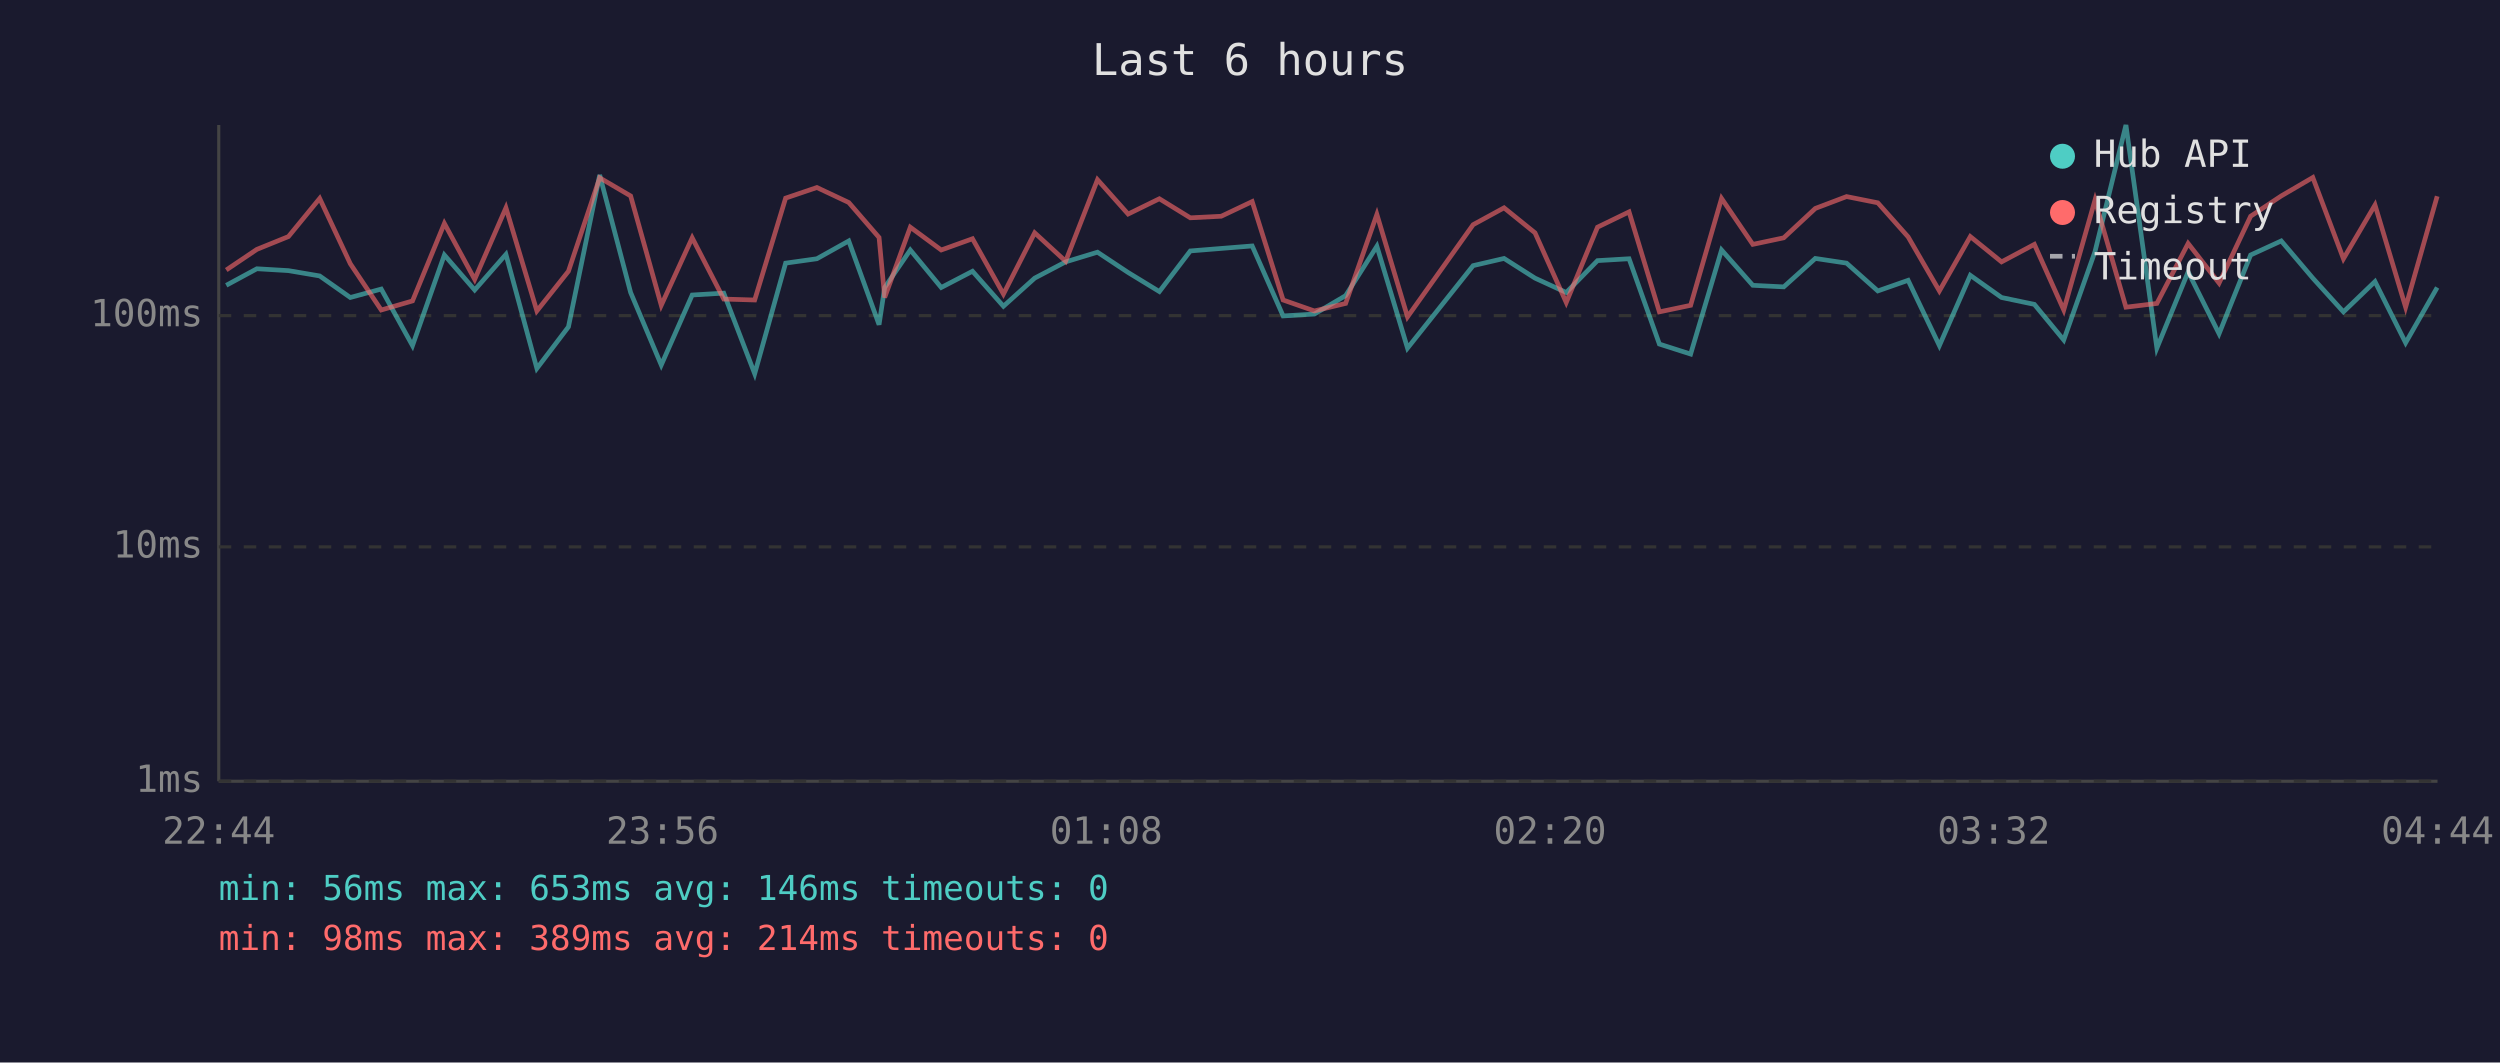
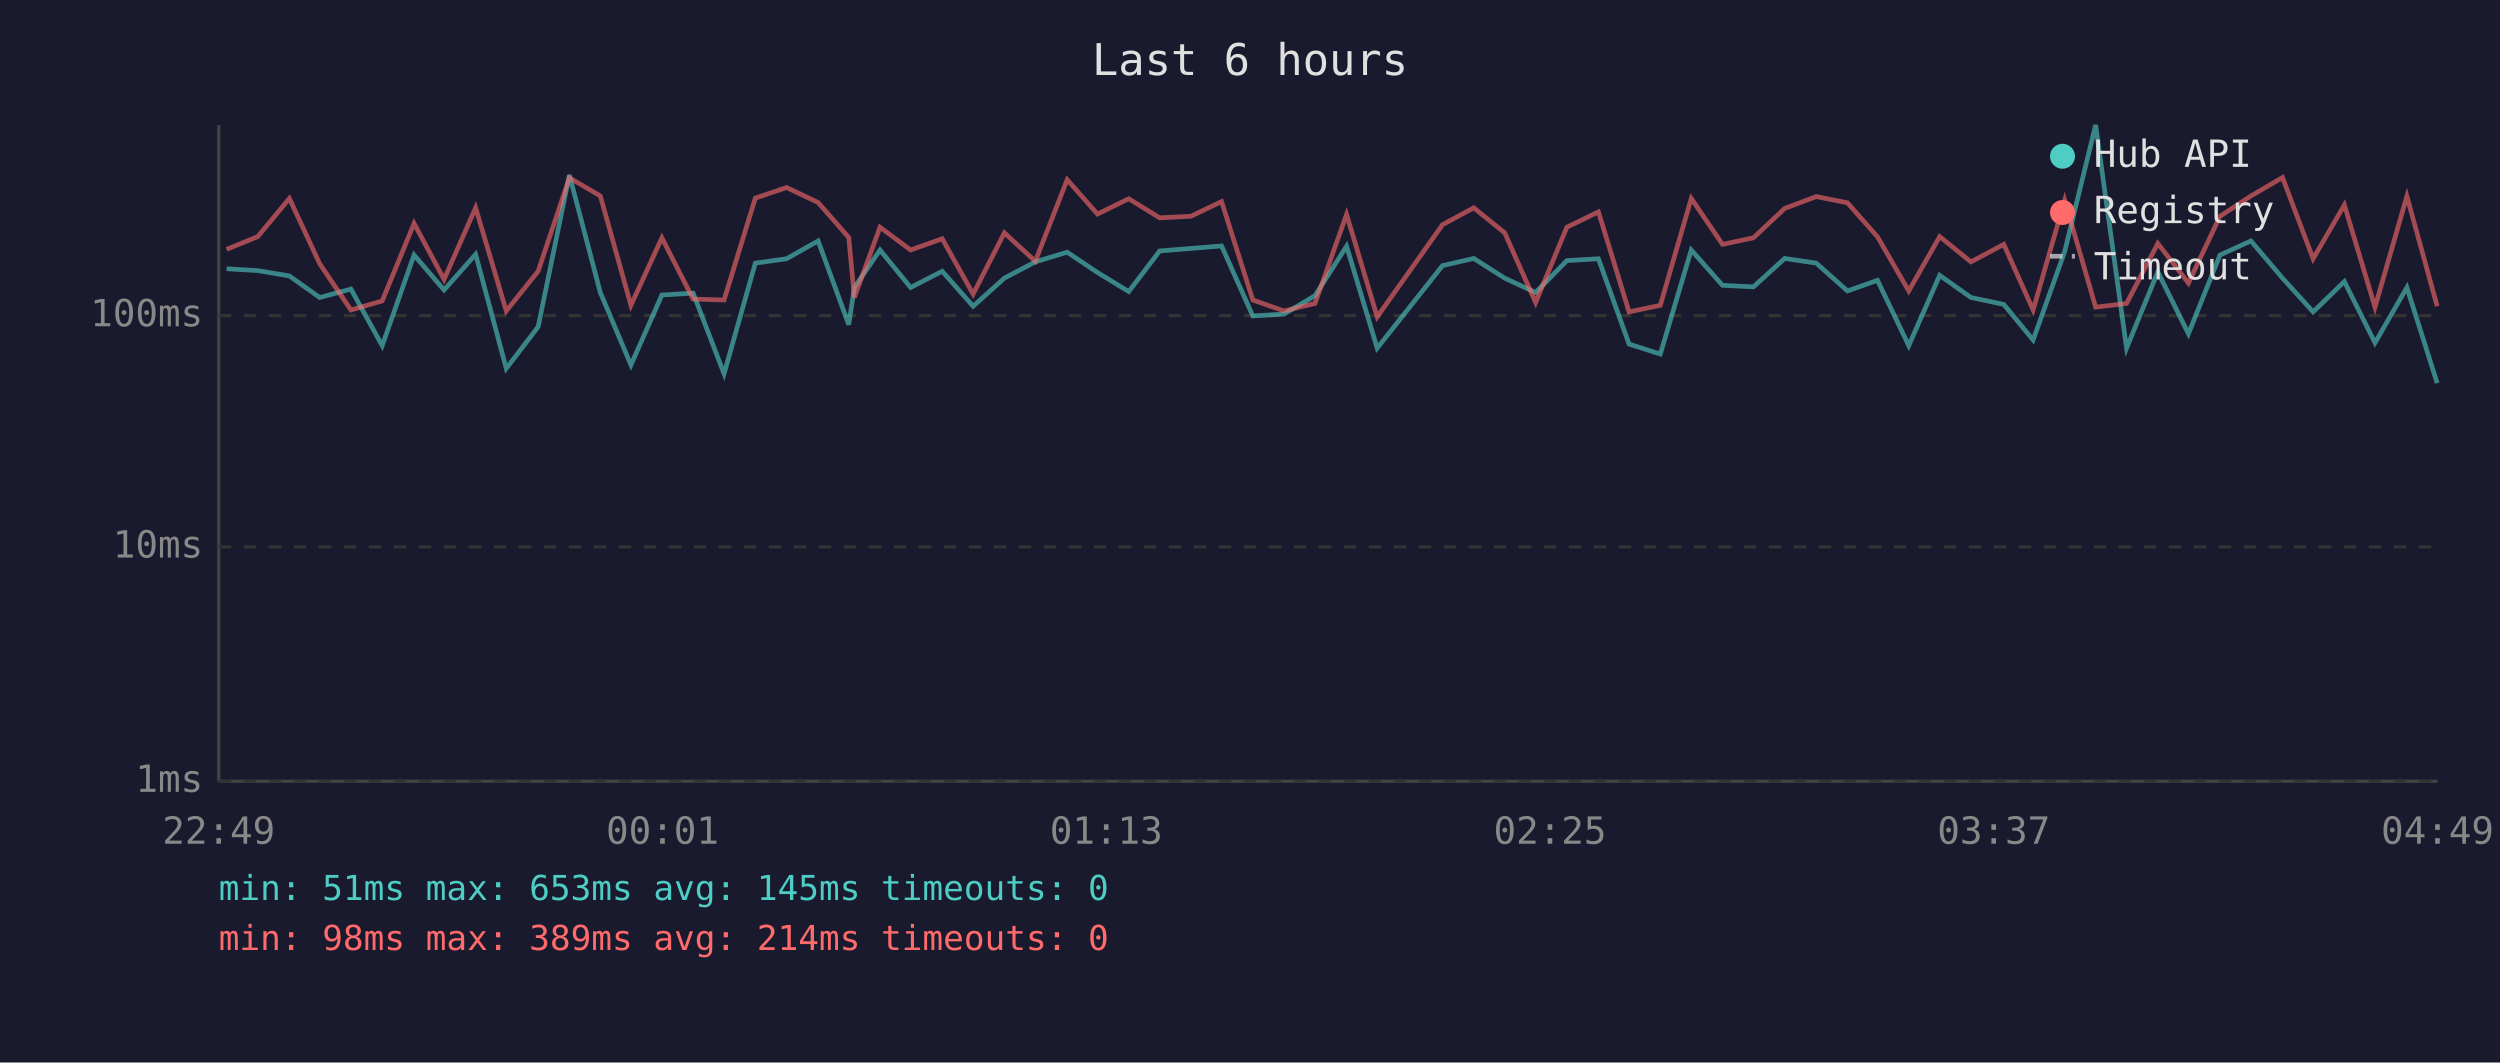
<svg xmlns="http://www.w3.org/2000/svg" viewBox="0 0 800 340" font-family="monospace" font-size="12">
  <rect width="800" height="340" fill="#1a1a2e" />
  <text x="400" y="24" fill="#e0e0e0" font-size="14" text-anchor="middle">Last 6 hours</text>
  <line x1="70" y1="40" x2="70" y2="250" stroke="#444" stroke-width="1" />
  <line x1="70" y1="250" x2="780" y2="250" stroke="#444" stroke-width="1" />
  <line x1="70" y1="250" x2="780" y2="250" stroke="#333" stroke-width="1" stroke-dasharray="4" />
  <text x="65" y="250" fill="#888" text-anchor="end" dominant-baseline="middle">1ms</text>
  <line x1="70" y1="175" x2="780" y2="175" stroke="#333" stroke-width="1" stroke-dasharray="4" />
  <text x="65" y="175" fill="#888" text-anchor="end" dominant-baseline="middle">10ms</text>
  <line x1="70" y1="101" x2="780" y2="101" stroke="#333" stroke-width="1" stroke-dasharray="4" />
  <text x="65" y="101" fill="#888" text-anchor="end" dominant-baseline="middle">100ms</text>
-   <text x="70" y="270" fill="#888" text-anchor="middle">22:44</text>
-   <text x="212" y="270" fill="#888" text-anchor="middle">23:56</text>
-   <text x="354" y="270" fill="#888" text-anchor="middle">01:08</text>
-   <text x="496" y="270" fill="#888" text-anchor="middle">02:20</text>
-   <text x="638" y="270" fill="#888" text-anchor="middle">03:32</text>
-   <text x="780" y="270" fill="#888" text-anchor="middle">04:44</text>
-   <polyline points="72.4,91.3 82.2,86.0 92.3,86.6 102.3,88.3 112.1,95.2 122.0,92.5 132.0,110.6 142.2,81.6 151.9,92.8 161.9,81.4 171.8,117.9 181.9,104.6 191.9,56.0 201.8,93.6 211.6,116.8 221.5,94.4 231.6,93.8 241.5,119.6 251.4,84.2 261.4,82.8 271.6,77.1 281.3,103.9 283.1,92.0 291.3,80.0 301.2,92.0 311.2,86.8 321.1,98.0 331.1,89.0 341.0,83.8 351.2,80.7 361.0,87.2 371.0,93.3 380.9,80.3 390.8,79.5 400.7,78.7 410.6,101.1 420.6,100.5 430.6,94.6 440.6,78.8 450.4,111.4 471.4,85.0 481.3,82.7 491.2,89.0 501.2,93.6 511.2,83.4 521.3,82.8 531.0,110.1 541.0,113.3 550.9,80.0 560.9,91.3 570.8,91.8 580.9,82.7 590.9,84.2 600.9,93.1 610.6,89.7 620.6,110.6 630.5,88.1 640.5,95.2 651.0,97.4 660.4,108.8 670.4,80.5 680.3,40.0 690.2,111.4 700.2,87.0 710.1,106.8 720.2,81.6 730.0,77.1 740.1,89.0 749.9,99.8 760.0,90.1 769.8,109.7 779.9,92.0" fill="none" stroke="#4ecdc4" stroke-width="1.5" opacity="0.6" />
-   <polyline points="72.4,86.4 82.2,79.8 92.3,75.7 102.3,63.5 112.1,84.4 122.0,99.2 132.0,96.3 142.2,71.5 151.9,89.4 161.9,66.5 171.8,99.5 181.9,86.8 191.9,56.9 201.8,62.7 211.6,97.7 221.5,76.1 231.6,95.7 241.5,96.0 251.4,63.4 261.4,60.0 271.6,64.8 281.3,76.0 283.1,95.2 291.3,72.7 301.2,80.0 311.2,76.4 321.1,94.1 331.1,74.5 341.0,83.6 351.2,57.5 361.0,68.5 371.0,63.6 380.9,69.7 390.8,69.2 400.7,64.5 410.6,96.0 420.6,99.5 430.6,97.1 440.6,68.6 450.4,101.4 471.4,71.9 481.3,66.5 491.2,74.5 501.2,96.8 511.2,72.7 521.3,67.8 531.0,99.8 541.0,97.7 550.9,63.5 560.9,78.2 570.8,76.1 580.9,66.7 590.9,62.9 600.9,64.9 610.6,75.8 620.6,93.1 630.5,75.7 640.5,83.8 651.0,78.2 660.4,99.2 670.4,64.0 680.3,98.3 690.2,97.1 700.2,77.9 710.1,90.6 720.2,69.2 730.0,62.7 740.1,56.8 749.9,82.8 760.0,65.6 769.8,98.3 779.9,62.8" fill="none" stroke="#ff6b6b" stroke-width="1.5" opacity="0.6" />
+   <text x="70" y="270" fill="#888" text-anchor="middle">22:49</text>
+   <text x="212" y="270" fill="#888" text-anchor="middle">00:01</text>
+   <text x="354" y="270" fill="#888" text-anchor="middle">01:13</text>
+   <text x="496" y="270" fill="#888" text-anchor="middle">02:25</text>
+   <text x="638" y="270" fill="#888" text-anchor="middle">03:37</text>
+   <text x="780" y="270" fill="#888" text-anchor="middle">04:49</text>
+   <polyline points="72.5,86.0 82.5,86.6 92.6,88.3 102.3,95.2 112.3,92.5 122.3,110.6 132.5,81.6 142.1,92.8 152.2,81.4 162.0,117.9 172.2,104.6 182.2,56.0 192.1,93.6 201.9,116.8 211.8,94.4 221.8,93.8 231.7,119.6 241.7,84.2 251.7,82.8 261.8,77.1 271.6,103.9 273.4,92.0 281.6,80.0 291.4,92.0 301.5,86.8 311.4,98.0 321.4,89.0 331.3,83.8 341.5,80.7 351.2,87.2 361.2,93.3 371.1,80.3 381.1,79.5 390.9,78.7 400.9,101.1 410.9,100.5 420.8,94.6 430.9,78.8 440.7,111.4 461.6,85.0 471.6,82.7 481.5,89.0 491.4,93.6 501.4,83.4 511.5,82.8 521.3,110.1 531.3,113.3 541.2,80.0 551.2,91.3 561.1,91.8 571.1,82.7 581.2,84.2 591.2,93.1 600.8,89.7 610.8,110.6 620.7,88.1 630.7,95.2 641.2,97.4 650.6,108.8 660.7,80.5 670.6,40.0 680.5,111.4 690.5,87.0 700.3,106.8 710.4,81.6 720.3,77.1 730.4,89.0 740.2,99.8 750.2,90.1 760.0,109.7 770.2,92.0 779.9,122.6" fill="none" stroke="#4ecdc4" stroke-width="1.5" opacity="0.6" />
+   <polyline points="72.5,79.8 82.5,75.7 92.6,63.5 102.3,84.4 112.3,99.2 122.3,96.3 132.5,71.5 142.1,89.4 152.2,66.5 162.0,99.5 172.2,86.8 182.2,56.9 192.1,62.7 201.9,97.7 211.8,76.1 221.8,95.7 231.7,96.0 241.7,63.4 251.7,60.0 261.8,64.8 271.6,76.0 273.4,95.2 281.6,72.7 291.4,80.0 301.5,76.4 311.4,94.1 321.4,74.5 331.3,83.6 341.5,57.5 351.2,68.5 361.2,63.6 371.1,69.7 381.1,69.2 390.9,64.5 400.9,96.0 410.9,99.5 420.8,97.1 430.9,68.6 440.7,101.4 461.6,71.9 471.6,66.5 481.5,74.5 491.4,96.8 501.4,72.7 511.5,67.8 521.3,99.8 531.3,97.7 541.2,63.5 551.2,78.2 561.1,76.1 571.1,66.7 581.2,62.9 591.2,64.9 600.8,75.8 610.8,93.1 620.7,75.7 630.7,83.8 641.2,78.2 650.6,99.2 660.7,64.0 670.6,98.3 680.5,97.1 690.5,77.9 700.3,90.6 710.4,69.2 720.3,62.7 730.4,56.8 740.2,82.8 750.2,65.6 760.0,98.3 770.2,62.8 779.9,98.0" fill="none" stroke="#ff6b6b" stroke-width="1.5" opacity="0.6" />
  <circle cx="660" cy="50" r="4" fill="#4ecdc4" />
  <text x="670" y="50" fill="#e0e0e0" dominant-baseline="middle">Hub API</text>
  <circle cx="660" cy="68" r="4" fill="#ff6b6b" />
  <text x="670" y="68" fill="#e0e0e0" dominant-baseline="middle">Registry</text>
  <line x1="656" y1="82" x2="664" y2="82" stroke="#e0e0e0" stroke-width="1.5" stroke-dasharray="4,3" opacity="0.7" />
  <text x="670" y="86" fill="#e0e0e0" dominant-baseline="middle">Timeout</text>
-   <text x="70" y="288" fill="#4ecdc4" font-size="11">min: 56ms  max: 653ms  avg: 146ms  timeouts: 0</text>
+   <text x="70" y="288" fill="#4ecdc4" font-size="11">min: 51ms  max: 653ms  avg: 145ms  timeouts: 0</text>
  <text x="70" y="304" fill="#ff6b6b" font-size="11">min: 98ms  max: 389ms  avg: 214ms  timeouts: 0</text>
</svg>
